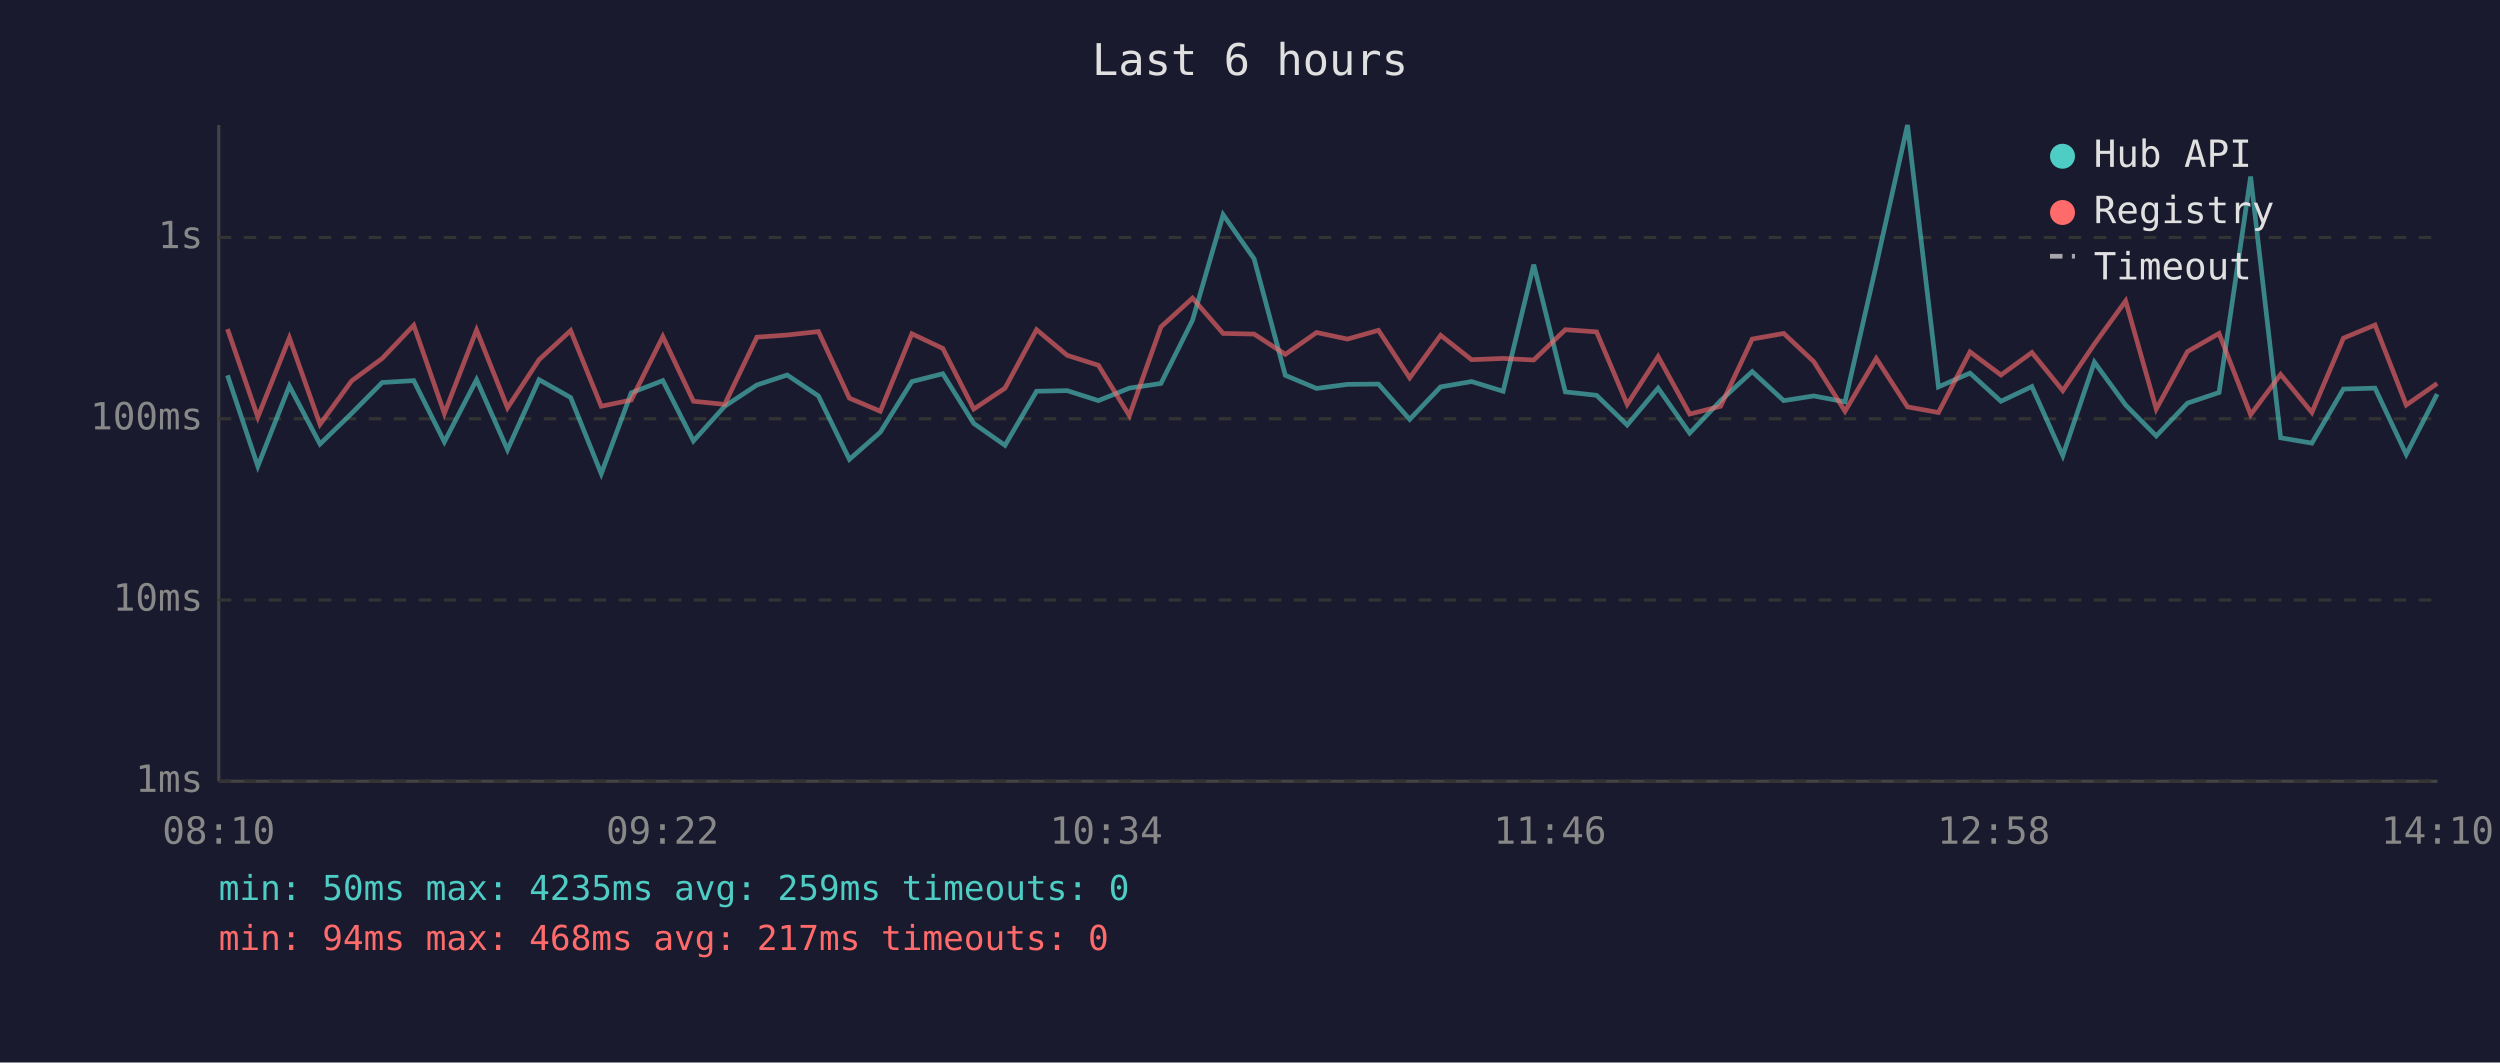
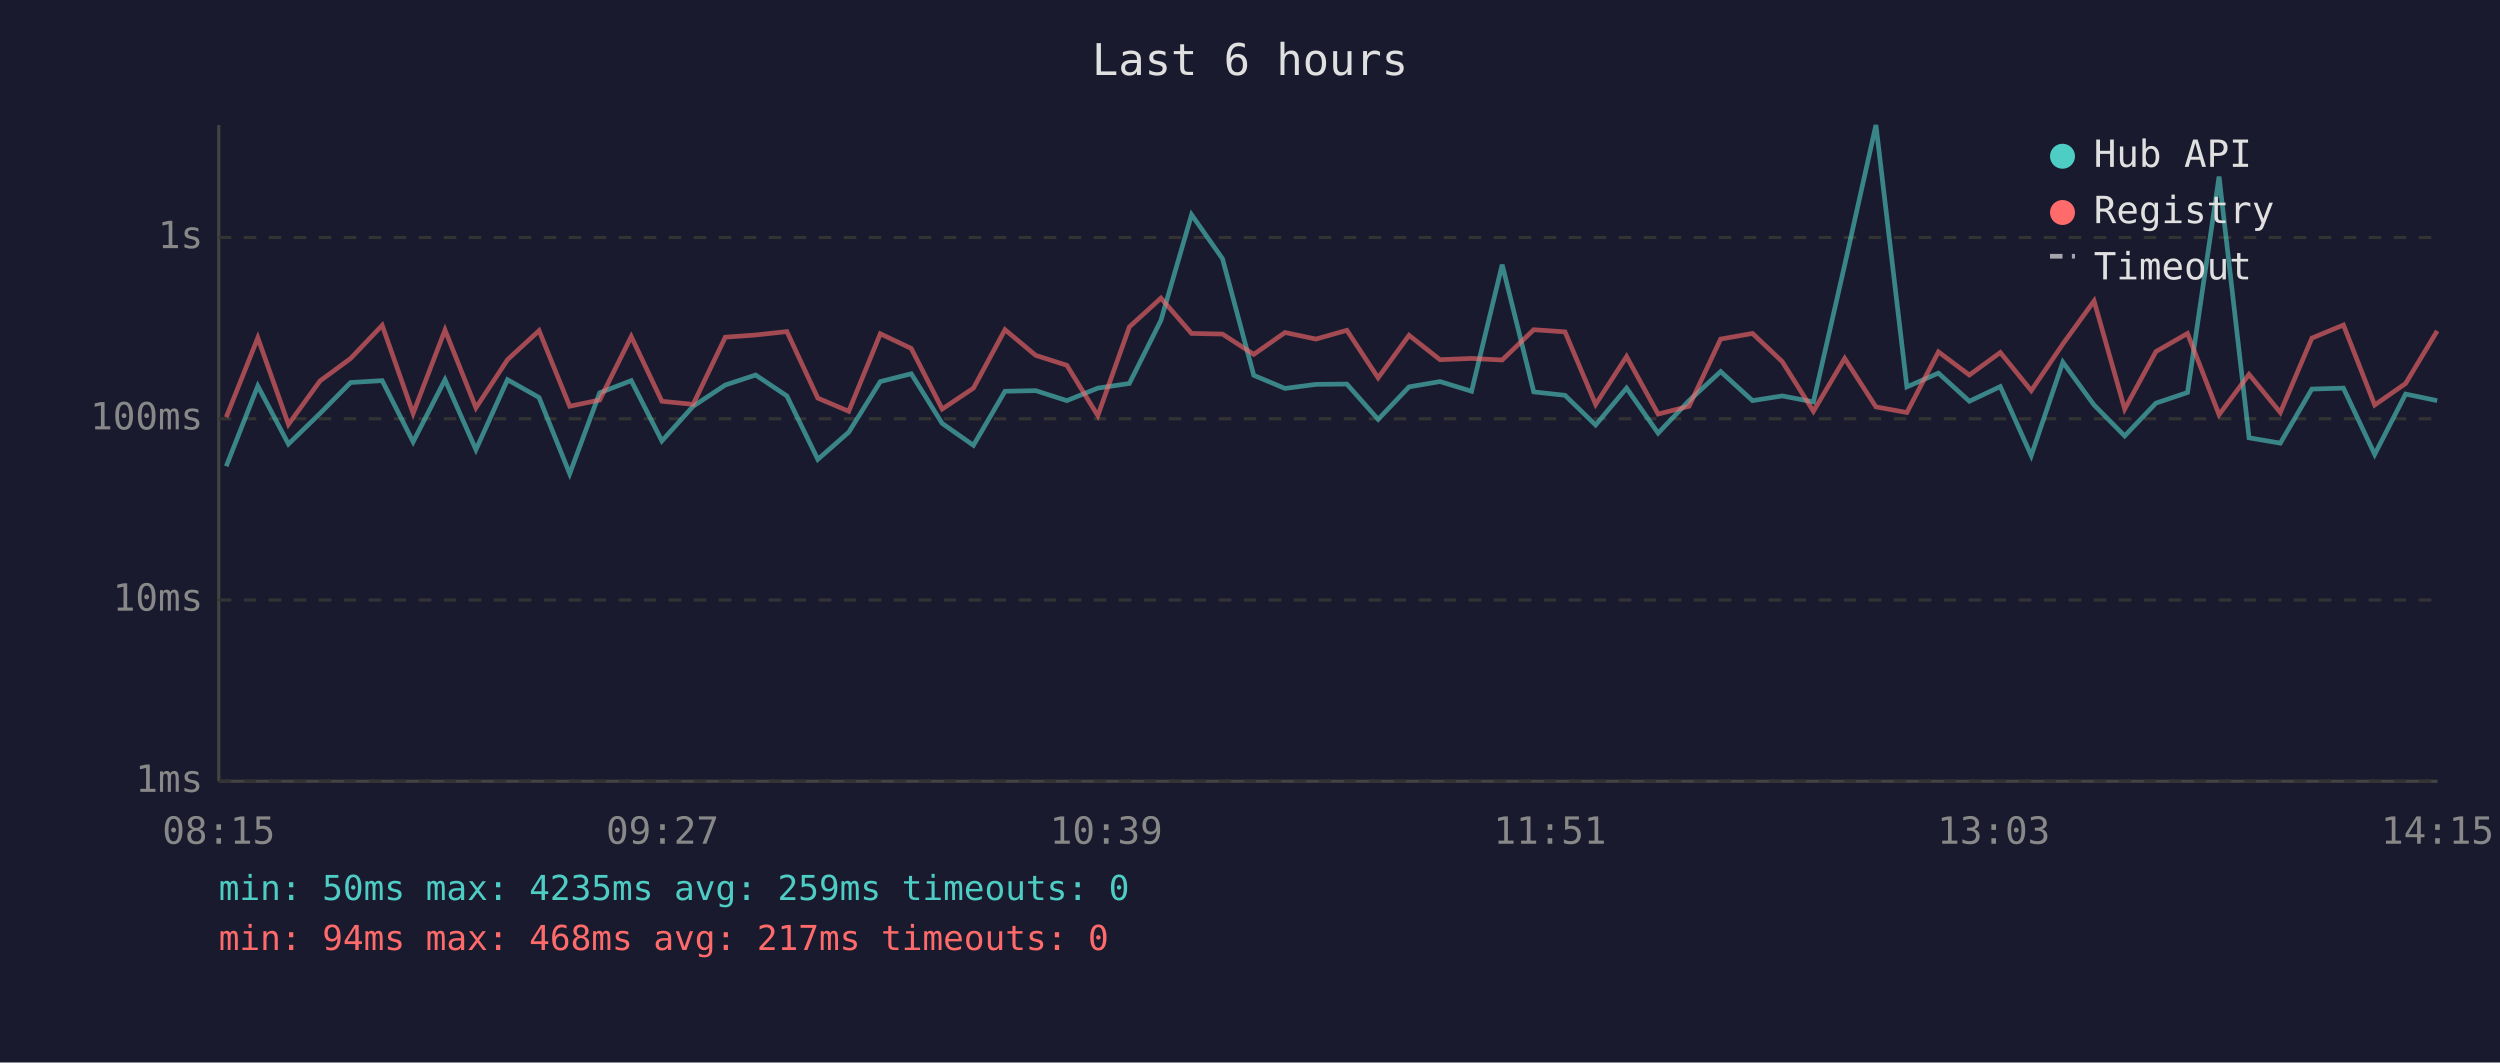
<svg xmlns="http://www.w3.org/2000/svg" viewBox="0 0 800 340" font-family="monospace" font-size="12">
  <rect width="800" height="340" fill="#1a1a2e" />
  <text x="400" y="24" fill="#e0e0e0" font-size="14" text-anchor="middle">Last 6 hours</text>
  <line x1="70" y1="40" x2="70" y2="250" stroke="#444" stroke-width="1" />
  <line x1="70" y1="250" x2="780" y2="250" stroke="#444" stroke-width="1" />
  <line x1="70" y1="250" x2="780" y2="250" stroke="#333" stroke-width="1" stroke-dasharray="4" />
  <text x="65" y="250" fill="#888" text-anchor="end" dominant-baseline="middle">1ms</text>
  <line x1="70" y1="192" x2="780" y2="192" stroke="#333" stroke-width="1" stroke-dasharray="4" />
  <text x="65" y="192" fill="#888" text-anchor="end" dominant-baseline="middle">10ms</text>
  <line x1="70" y1="134" x2="780" y2="134" stroke="#333" stroke-width="1" stroke-dasharray="4" />
  <text x="65" y="134" fill="#888" text-anchor="end" dominant-baseline="middle">100ms</text>
  <line x1="70" y1="76" x2="780" y2="76" stroke="#333" stroke-width="1" stroke-dasharray="4" />
  <text x="65" y="76" fill="#888" text-anchor="end" dominant-baseline="middle">1s</text>
-   <text x="70" y="270" fill="#888" text-anchor="middle">08:10</text>
-   <text x="212" y="270" fill="#888" text-anchor="middle">09:22</text>
-   <text x="354" y="270" fill="#888" text-anchor="middle">10:34</text>
-   <text x="496" y="270" fill="#888" text-anchor="middle">11:46</text>
-   <text x="638" y="270" fill="#888" text-anchor="middle">12:58</text>
-   <text x="780" y="270" fill="#888" text-anchor="middle">14:10</text>
-   <polyline points="72.8,120.1 82.5,149.2 92.6,123.5 102.4,142.1 112.5,132.3 122.3,122.4 132.4,121.8 142.2,141.4 152.5,121.5 162.4,143.9 172.5,121.5 182.6,127.2 192.4,151.6 202.0,125.7 212.1,121.8 221.9,141.1 231.9,130.0 242.2,123.2 251.9,120.0 261.9,126.7 271.8,147.0 281.7,138.3 291.8,122.1 301.7,119.6 311.6,135.5 321.6,142.5 331.7,125.2 341.5,125.0 351.5,128.2 361.4,124.2 371.5,122.7 381.6,102.5 391.4,68.7 401.3,82.8 411.3,120.1 421.3,124.3 431.2,123.0 441.1,122.9 451.1,134.2 461.0,123.8 470.9,122.1 481.0,125.2 490.8,84.7 500.9,125.4 510.9,126.5 520.7,136.0 530.6,124.2 540.7,138.6 550.6,128.2 560.7,118.9 570.8,128.2 580.4,126.7 590.4,128.6 600.4,84.8 610.4,40.0 620.3,123.8 630.4,119.4 640.3,128.4 650.2,123.7 660.1,145.8 670.2,115.9 680.2,129.6 690.0,139.5 700.0,129.0 710.1,125.6 720.2,56.5 729.8,140.1 739.8,141.8 749.9,124.5 760.0,124.2 770.0,145.4 779.9,126.1" fill="none" stroke="#4ecdc4" stroke-width="1.5" opacity="0.6" />
-   <polyline points="72.8,105.3 82.5,133.5 92.6,108.1 102.4,135.8 112.5,121.9 122.3,114.7 132.4,104.1 142.2,132.3 152.5,105.6 162.4,130.5 172.5,115.1 182.6,105.8 192.4,130.0 202.0,128.0 212.1,107.7 221.9,128.4 231.9,129.4 242.2,107.9 251.9,107.2 261.9,106.1 271.8,127.4 281.7,131.6 291.8,106.8 301.7,111.5 311.6,130.9 321.6,124.2 331.7,105.5 341.5,113.7 351.5,116.9 361.4,133.0 371.5,104.6 381.6,95.4 391.4,106.7 401.3,106.9 411.3,113.4 421.3,106.4 431.2,108.5 441.1,105.7 451.1,120.9 461.0,107.3 470.9,115.1 481.0,114.7 490.8,115.2 500.9,105.5 510.9,106.2 520.7,129.4 530.6,114.1 540.7,132.5 550.6,130.0 560.7,108.5 570.8,106.7 580.4,115.7 590.4,131.6 600.4,114.7 610.4,130.2 620.3,132.0 630.4,112.6 640.3,120.0 650.2,112.8 660.1,125.0 670.2,110.1 680.2,96.3 690.0,130.9 700.0,112.5 710.1,106.7 720.2,132.7 729.8,119.8 739.8,132.0 749.9,108.2 760.0,104.0 770.0,129.6 779.9,122.7" fill="none" stroke="#ff6b6b" stroke-width="1.5" opacity="0.6" />
+   <text x="70" y="270" fill="#888" text-anchor="middle">08:15</text>
+   <text x="212" y="270" fill="#888" text-anchor="middle">09:27</text>
+   <text x="354" y="270" fill="#888" text-anchor="middle">10:39</text>
+   <text x="496" y="270" fill="#888" text-anchor="middle">11:51</text>
+   <text x="638" y="270" fill="#888" text-anchor="middle">13:03</text>
+   <text x="780" y="270" fill="#888" text-anchor="middle">14:15</text>
+   <polyline points="72.4,149.2 82.5,123.5 92.3,142.1 102.4,132.3 112.2,122.4 122.3,121.8 132.2,141.4 142.4,121.5 152.3,143.9 162.4,121.5 172.5,127.2 182.3,151.6 191.9,125.7 202.0,121.8 211.8,141.1 221.8,130.0 232.1,123.2 241.8,120.0 251.8,126.7 261.7,147.0 271.6,138.3 281.7,122.1 291.6,119.6 301.5,135.5 311.5,142.5 321.6,125.2 331.4,125.0 341.4,128.2 351.3,124.2 361.4,122.7 371.5,102.5 381.3,68.7 391.2,82.8 401.2,120.1 411.2,124.3 421.1,123.0 431.0,122.9 441.0,134.2 450.9,123.8 460.8,122.1 470.9,125.2 480.7,84.7 490.8,125.4 500.8,126.5 510.6,136.0 520.5,124.2 530.6,138.6 540.5,128.2 550.6,118.9 560.8,128.2 570.3,126.7 580.3,128.6 590.3,84.8 600.3,40.0 610.2,123.8 620.3,119.4 630.2,128.4 640.1,123.7 650.0,145.8 660.1,115.9 670.1,129.6 679.9,139.5 689.9,129.0 700.0,125.6 710.1,56.5 719.7,140.1 729.7,141.8 739.8,124.5 749.9,124.2 759.9,145.4 769.8,126.1 779.9,128.2" fill="none" stroke="#4ecdc4" stroke-width="1.5" opacity="0.6" />
+   <polyline points="72.4,133.5 82.5,108.1 92.3,135.8 102.4,121.9 112.2,114.7 122.3,104.1 132.2,132.3 142.4,105.6 152.3,130.5 162.4,115.1 172.5,105.8 182.3,130.0 191.9,128.0 202.0,107.7 211.8,128.4 221.8,129.4 232.1,107.9 241.8,107.2 251.8,106.1 261.7,127.4 271.6,131.6 281.7,106.8 291.6,111.5 301.5,130.9 311.5,124.2 321.6,105.5 331.4,113.7 341.4,116.9 351.3,133.0 361.4,104.6 371.5,95.4 381.3,106.7 391.2,106.9 401.2,113.4 411.2,106.4 421.1,108.5 431.0,105.7 441.0,120.9 450.9,107.3 460.8,115.1 470.9,114.7 480.7,115.2 490.8,105.5 500.8,106.2 510.6,129.4 520.5,114.1 530.6,132.5 540.5,130.0 550.6,108.5 560.8,106.7 570.3,115.7 580.3,131.6 590.3,114.7 600.3,130.2 610.2,132.0 620.3,112.6 630.2,120.0 640.1,112.8 650.0,125.0 660.1,110.1 670.1,96.3 679.9,130.9 689.9,112.5 700.0,106.7 710.1,132.7 719.7,119.8 729.7,132.0 739.8,108.2 749.9,104.0 759.9,129.6 769.8,122.7 779.9,105.9" fill="none" stroke="#ff6b6b" stroke-width="1.5" opacity="0.6" />
  <circle cx="660" cy="50" r="4" fill="#4ecdc4" />
  <text x="670" y="50" fill="#e0e0e0" dominant-baseline="middle">Hub API</text>
  <circle cx="660" cy="68" r="4" fill="#ff6b6b" />
  <text x="670" y="68" fill="#e0e0e0" dominant-baseline="middle">Registry</text>
  <line x1="656" y1="82" x2="664" y2="82" stroke="#e0e0e0" stroke-width="1.5" stroke-dasharray="4,3" opacity="0.7" />
  <text x="670" y="86" fill="#e0e0e0" dominant-baseline="middle">Timeout</text>
  <text x="70" y="288" fill="#4ecdc4" font-size="11">min: 50ms  max: 4235ms  avg: 259ms  timeouts: 0</text>
  <text x="70" y="304" fill="#ff6b6b" font-size="11">min: 94ms  max: 468ms  avg: 217ms  timeouts: 0</text>
</svg>
